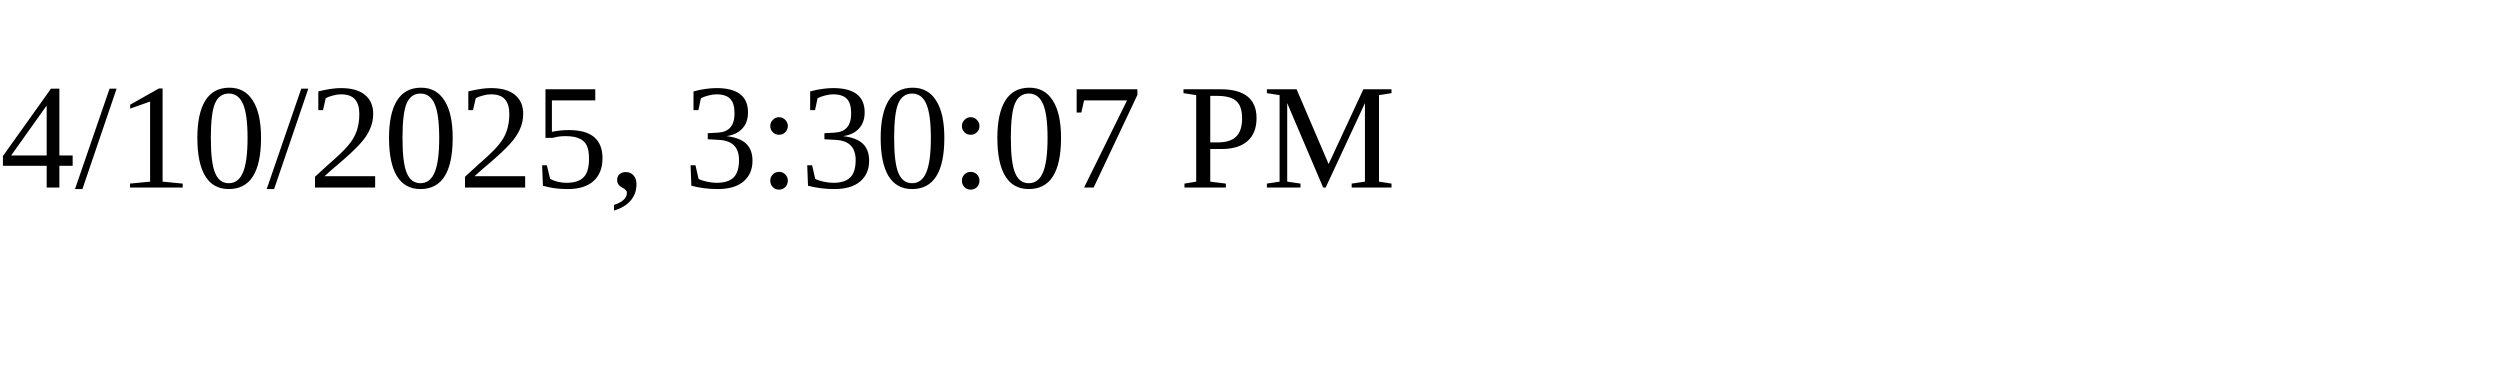
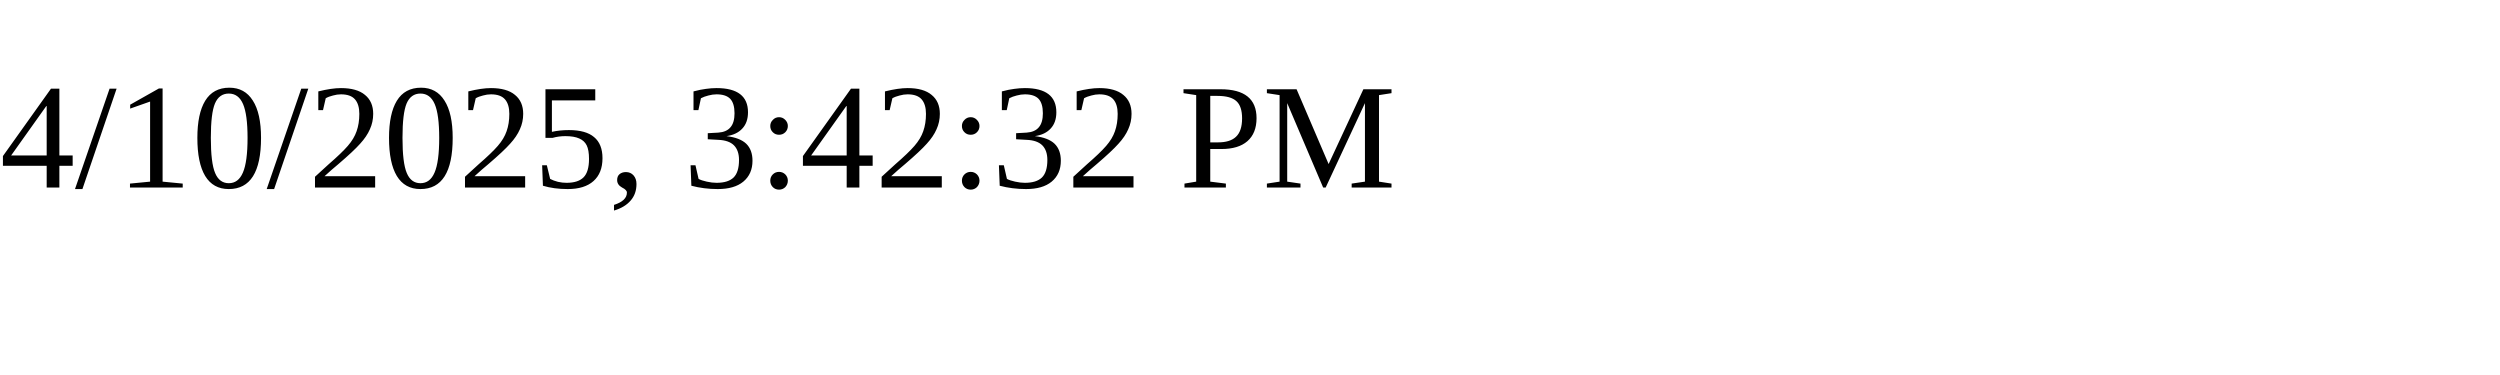
<svg xmlns="http://www.w3.org/2000/svg" height="30" width="200">
-   <text x="0" y="15">4/10/2025, 3:30:07 PM</text>
+   <text x="0" y="15">4/10/2025, 3:42:32 PM</text>
</svg>
